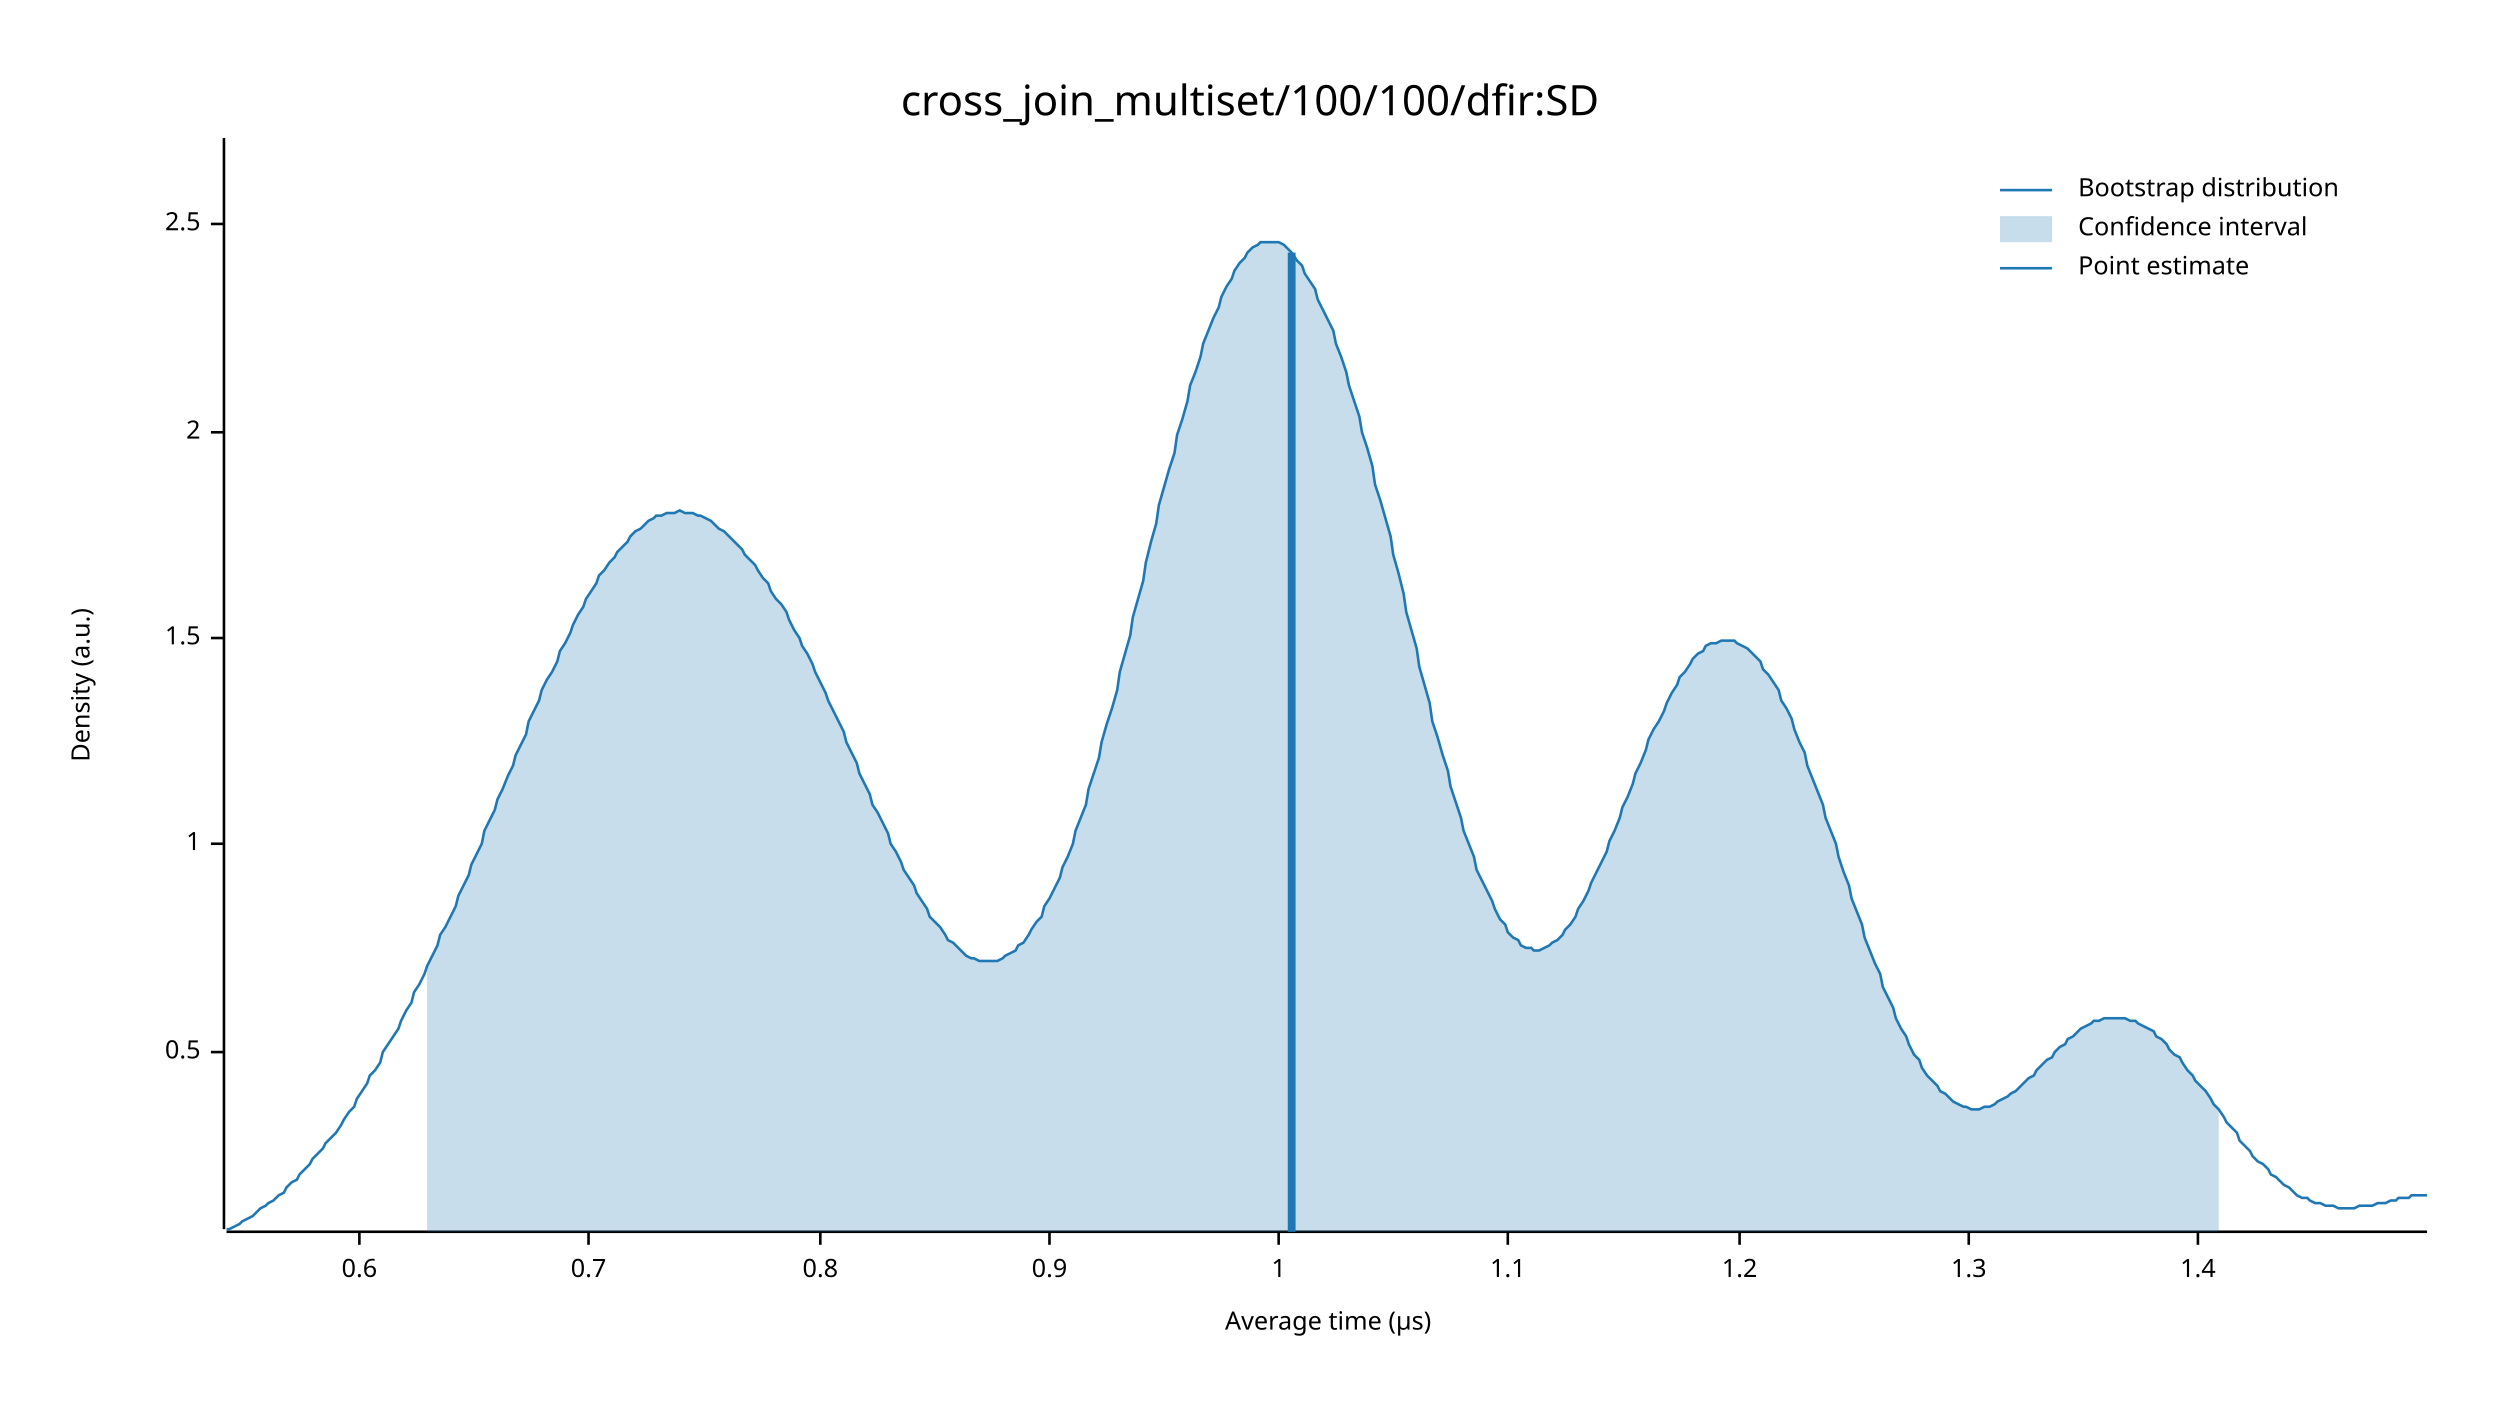
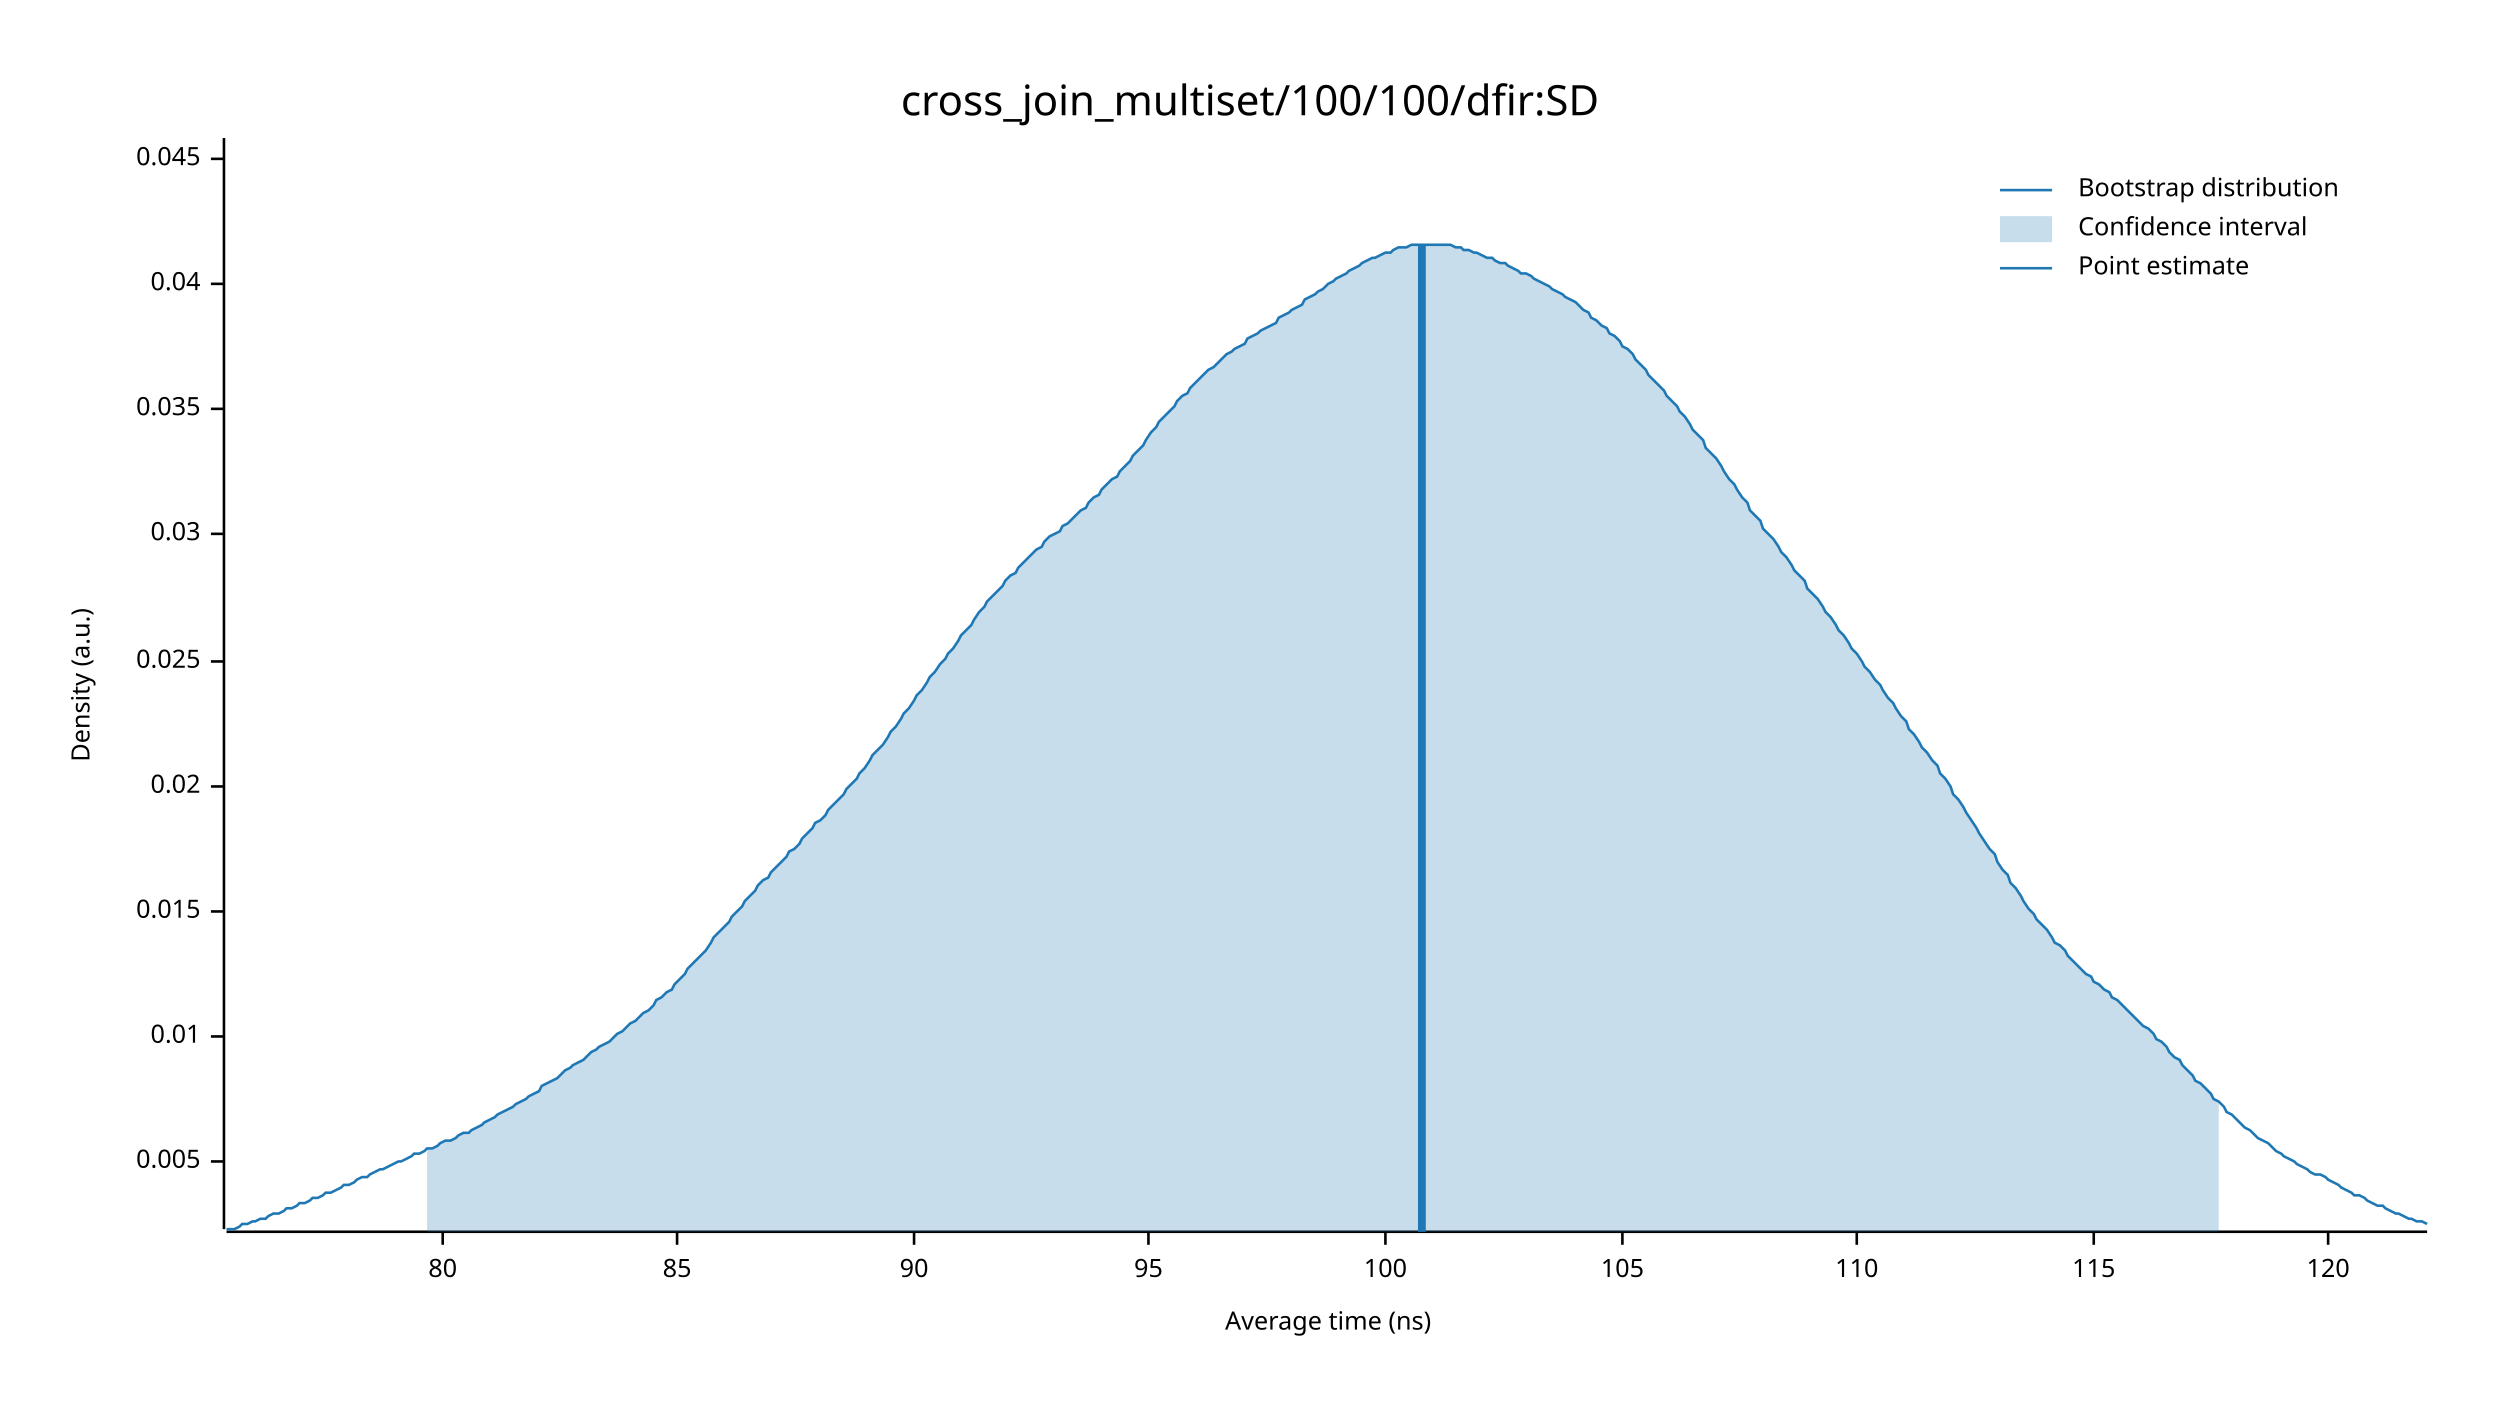
<svg xmlns="http://www.w3.org/2000/svg" width="960" height="540" viewBox="0 0 960 540">
  <text x="480" y="32" dy="0.76em" text-anchor="middle" font-family="sans-serif" font-size="16.129" opacity="1" fill="#000000">
cross_join_multiset/100/100/dfir:SD
</text>
  <text x="27" y="263" dy="0.76em" text-anchor="middle" font-family="sans-serif" font-size="9.677" opacity="1" fill="#000000" transform="rotate(270, 27, 263)">
Density (a.u.)
</text>
  <text x="510" y="513" dy="-0.5ex" text-anchor="middle" font-family="sans-serif" font-size="9.677" opacity="1" fill="#000000">
- Average time (µs)
+ Average time (ns)
</text>
  <polyline fill="none" opacity="1" stroke="#000000" stroke-width="1" points="86,53 86,472 " />
-   <text x="77" y="404" dy="0.5ex" text-anchor="end" font-family="sans-serif" font-size="9.677" opacity="1" fill="#000000">
- 0.5
+   <text x="77" y="446" dy="0.5ex" text-anchor="end" font-family="sans-serif" font-size="9.677" opacity="1" fill="#000000">
+ 0.005
</text>
-   <polyline fill="none" opacity="1" stroke="#000000" stroke-width="1" points="81,404 86,404 " />
-   <text x="77" y="324" dy="0.5ex" text-anchor="end" font-family="sans-serif" font-size="9.677" opacity="1" fill="#000000">
- 1
+   <polyline fill="none" opacity="1" stroke="#000000" stroke-width="1" points="81,446 86,446 " />
+   <text x="77" y="398" dy="0.5ex" text-anchor="end" font-family="sans-serif" font-size="9.677" opacity="1" fill="#000000">
+ 0.01
</text>
-   <polyline fill="none" opacity="1" stroke="#000000" stroke-width="1" points="81,324 86,324 " />
-   <text x="77" y="245" dy="0.5ex" text-anchor="end" font-family="sans-serif" font-size="9.677" opacity="1" fill="#000000">
- 1.5
+   <polyline fill="none" opacity="1" stroke="#000000" stroke-width="1" points="81,398 86,398 " />
+   <text x="77" y="350" dy="0.5ex" text-anchor="end" font-family="sans-serif" font-size="9.677" opacity="1" fill="#000000">
+ 0.015
</text>
-   <polyline fill="none" opacity="1" stroke="#000000" stroke-width="1" points="81,245 86,245 " />
-   <text x="77" y="166" dy="0.5ex" text-anchor="end" font-family="sans-serif" font-size="9.677" opacity="1" fill="#000000">
- 2
+   <polyline fill="none" opacity="1" stroke="#000000" stroke-width="1" points="81,350 86,350 " />
+   <text x="77" y="302" dy="0.5ex" text-anchor="end" font-family="sans-serif" font-size="9.677" opacity="1" fill="#000000">
+ 0.02
</text>
-   <polyline fill="none" opacity="1" stroke="#000000" stroke-width="1" points="81,166 86,166 " />
-   <text x="77" y="86" dy="0.5ex" text-anchor="end" font-family="sans-serif" font-size="9.677" opacity="1" fill="#000000">
- 2.5
+   <polyline fill="none" opacity="1" stroke="#000000" stroke-width="1" points="81,302 86,302 " />
+   <text x="77" y="254" dy="0.5ex" text-anchor="end" font-family="sans-serif" font-size="9.677" opacity="1" fill="#000000">
+ 0.025
</text>
-   <polyline fill="none" opacity="1" stroke="#000000" stroke-width="1" points="81,86 86,86 " />
+   <polyline fill="none" opacity="1" stroke="#000000" stroke-width="1" points="81,254 86,254 " />
+   <text x="77" y="205" dy="0.5ex" text-anchor="end" font-family="sans-serif" font-size="9.677" opacity="1" fill="#000000">
+ 0.03
+ </text>
+   <polyline fill="none" opacity="1" stroke="#000000" stroke-width="1" points="81,205 86,205 " />
+   <text x="77" y="157" dy="0.5ex" text-anchor="end" font-family="sans-serif" font-size="9.677" opacity="1" fill="#000000">
+ 0.035
+ </text>
+   <polyline fill="none" opacity="1" stroke="#000000" stroke-width="1" points="81,157 86,157 " />
+   <text x="77" y="109" dy="0.5ex" text-anchor="end" font-family="sans-serif" font-size="9.677" opacity="1" fill="#000000">
+ 0.04
+ </text>
+   <polyline fill="none" opacity="1" stroke="#000000" stroke-width="1" points="81,109 86,109 " />
+   <text x="77" y="61" dy="0.5ex" text-anchor="end" font-family="sans-serif" font-size="9.677" opacity="1" fill="#000000">
+ 0.045
+ </text>
+   <polyline fill="none" opacity="1" stroke="#000000" stroke-width="1" points="81,61 86,61 " />
  <polyline fill="none" opacity="1" stroke="#000000" stroke-width="1" points="87,473 932,473 " />
-   <text x="138" y="483" dy="0.76em" text-anchor="middle" font-family="sans-serif" font-size="9.677" opacity="1" fill="#000000">
- 0.6
+   <text x="170" y="483" dy="0.76em" text-anchor="middle" font-family="sans-serif" font-size="9.677" opacity="1" fill="#000000">
+ 80
</text>
-   <polyline fill="none" opacity="1" stroke="#000000" stroke-width="1" points="138,473 138,478 " />
-   <text x="226" y="483" dy="0.76em" text-anchor="middle" font-family="sans-serif" font-size="9.677" opacity="1" fill="#000000">
- 0.7
+   <polyline fill="none" opacity="1" stroke="#000000" stroke-width="1" points="170,473 170,478 " />
+   <text x="260" y="483" dy="0.76em" text-anchor="middle" font-family="sans-serif" font-size="9.677" opacity="1" fill="#000000">
+ 85
</text>
-   <polyline fill="none" opacity="1" stroke="#000000" stroke-width="1" points="226,473 226,478 " />
-   <text x="315" y="483" dy="0.76em" text-anchor="middle" font-family="sans-serif" font-size="9.677" opacity="1" fill="#000000">
- 0.8
+   <polyline fill="none" opacity="1" stroke="#000000" stroke-width="1" points="260,473 260,478 " />
+   <text x="351" y="483" dy="0.76em" text-anchor="middle" font-family="sans-serif" font-size="9.677" opacity="1" fill="#000000">
+ 90
</text>
-   <polyline fill="none" opacity="1" stroke="#000000" stroke-width="1" points="315,473 315,478 " />
-   <text x="403" y="483" dy="0.76em" text-anchor="middle" font-family="sans-serif" font-size="9.677" opacity="1" fill="#000000">
- 0.9
+   <polyline fill="none" opacity="1" stroke="#000000" stroke-width="1" points="351,473 351,478 " />
+   <text x="441" y="483" dy="0.76em" text-anchor="middle" font-family="sans-serif" font-size="9.677" opacity="1" fill="#000000">
+ 95
</text>
-   <polyline fill="none" opacity="1" stroke="#000000" stroke-width="1" points="403,473 403,478 " />
-   <text x="491" y="483" dy="0.76em" text-anchor="middle" font-family="sans-serif" font-size="9.677" opacity="1" fill="#000000">
- 1
+   <polyline fill="none" opacity="1" stroke="#000000" stroke-width="1" points="441,473 441,478 " />
+   <text x="532" y="483" dy="0.76em" text-anchor="middle" font-family="sans-serif" font-size="9.677" opacity="1" fill="#000000">
+ 100
</text>
-   <polyline fill="none" opacity="1" stroke="#000000" stroke-width="1" points="491,473 491,478 " />
-   <text x="579" y="483" dy="0.76em" text-anchor="middle" font-family="sans-serif" font-size="9.677" opacity="1" fill="#000000">
- 1.1
+   <polyline fill="none" opacity="1" stroke="#000000" stroke-width="1" points="532,473 532,478 " />
+   <text x="623" y="483" dy="0.76em" text-anchor="middle" font-family="sans-serif" font-size="9.677" opacity="1" fill="#000000">
+ 105
</text>
-   <polyline fill="none" opacity="1" stroke="#000000" stroke-width="1" points="579,473 579,478 " />
-   <text x="668" y="483" dy="0.76em" text-anchor="middle" font-family="sans-serif" font-size="9.677" opacity="1" fill="#000000">
- 1.2
+   <polyline fill="none" opacity="1" stroke="#000000" stroke-width="1" points="623,473 623,478 " />
+   <text x="713" y="483" dy="0.76em" text-anchor="middle" font-family="sans-serif" font-size="9.677" opacity="1" fill="#000000">
+ 110
</text>
-   <polyline fill="none" opacity="1" stroke="#000000" stroke-width="1" points="668,473 668,478 " />
-   <text x="756" y="483" dy="0.76em" text-anchor="middle" font-family="sans-serif" font-size="9.677" opacity="1" fill="#000000">
- 1.3
+   <polyline fill="none" opacity="1" stroke="#000000" stroke-width="1" points="713,473 713,478 " />
+   <text x="804" y="483" dy="0.76em" text-anchor="middle" font-family="sans-serif" font-size="9.677" opacity="1" fill="#000000">
+ 115
</text>
-   <polyline fill="none" opacity="1" stroke="#000000" stroke-width="1" points="756,473 756,478 " />
-   <text x="844" y="483" dy="0.76em" text-anchor="middle" font-family="sans-serif" font-size="9.677" opacity="1" fill="#000000">
- 1.4
+   <polyline fill="none" opacity="1" stroke="#000000" stroke-width="1" points="804,473 804,478 " />
+   <text x="894" y="483" dy="0.76em" text-anchor="middle" font-family="sans-serif" font-size="9.677" opacity="1" fill="#000000">
+ 120
</text>
-   <polyline fill="none" opacity="1" stroke="#000000" stroke-width="1" points="844,473 844,478 " />
-   <polyline fill="none" opacity="1" stroke="#1F78B4" stroke-width="1" points="87,472 88,472 90,471 92,470 93,469 95,468 97,467 98,466 100,464 102,463 103,462 105,461 107,459 109,458 110,456 112,454 114,453 115,451 117,449 119,447 120,445 122,443 124,441 125,439 127,437 129,435 131,432 132,430 134,427 136,425 137,422 139,419 141,416 142,413 144,411 146,408 147,404 149,401 151,398 153,395 154,392 156,388 158,385 159,381 161,378 163,374 164,371 166,367 168,363 169,359 171,356 173,352 175,348 176,344 178,340 180,336 181,332 183,328 185,324 186,319 188,315 190,311 191,307 193,303 195,298 197,294 198,290 200,286 202,282 203,277 205,273 207,269 208,265 210,261 212,258 214,254 215,250 217,247 219,243 220,240 222,236 224,233 225,230 227,227 229,224 230,221 232,219 234,216 236,214 237,212 239,210 241,208 242,206 244,204 246,203 247,202 249,200 251,199 252,198 254,198 256,197 258,197 259,197 261,196 263,197 264,197 266,197 268,198 269,198 271,199 273,200 274,201 276,203 278,204 280,206 281,207 283,209 285,211 286,213 288,215 290,217 291,219 293,222 295,224 296,227 298,230 300,232 302,235 303,238 305,242 307,245 308,248 310,251 312,255 313,258 315,262 317,266 318,269 320,273 322,277 324,281 325,285 327,289 329,293 330,297 332,301 334,305 335,309 337,312 339,316 341,320 342,324 344,327 346,331 347,334 349,337 351,340 352,343 354,346 356,349 357,352 359,354 361,356 363,359 364,361 366,362 368,364 369,365 371,367 373,368 374,368 376,369 378,369 379,369 381,369 383,369 385,368 386,367 388,366 390,365 391,363 393,362 395,359 396,357 398,354 400,352 401,348 403,345 405,341 407,337 408,333 410,329 412,324 413,319 415,314 417,309 418,303 420,297 422,291 423,285 425,278 427,272 429,265 430,258 432,251 434,244 435,237 437,230 439,223 440,216 442,208 444,201 445,194 447,187 449,180 451,174 452,167 454,161 456,154 457,148 459,143 461,137 462,132 464,127 466,122 468,118 469,114 471,110 473,107 474,104 476,101 478,99 479,97 481,95 483,94 484,93 486,93 488,93 490,93 491,93 493,94 495,96 496,97 498,100 500,102 501,105 503,108 505,111 506,115 508,119 510,123 512,127 513,132 515,137 517,143 518,148 520,154 522,160 523,166 525,172 527,179 528,186 530,192 532,199 534,206 535,213 537,220 539,228 540,235 542,242 544,249 545,256 547,263 549,270 550,277 552,283 554,290 556,296 557,302 559,308 561,314 562,319 564,324 566,329 567,334 569,338 571,342 573,346 574,349 576,353 578,355 579,358 581,360 583,361 584,363 586,364 588,364 589,365 591,365 593,364 595,363 596,362 598,361 600,359 601,357 603,355 605,352 606,349 608,346 610,342 611,339 613,335 615,331 617,327 618,323 620,319 622,314 623,310 625,306 627,301 628,297 630,293 632,288 633,284 635,280 637,277 639,273 640,270 642,266 644,263 645,260 647,258 649,255 650,253 652,251 654,250 655,248 657,247 659,247 661,246 662,246 664,246 666,246 667,247 669,248 671,249 672,250 674,252 676,254 677,257 679,259 681,262 683,265 684,269 686,272 688,276 689,280 691,285 693,289 694,294 696,299 698,304 700,309 701,314 703,319 705,324 706,329 708,335 710,340 711,345 713,350 715,355 716,360 718,365 720,370 722,374 723,379 725,383 727,387 728,391 730,395 732,398 733,401 735,405 737,407 738,410 740,413 742,415 744,417 745,419 747,420 749,422 750,423 752,424 754,425 755,425 757,426 759,426 760,426 762,425 764,425 766,424 767,423 769,422 771,421 772,420 774,419 776,417 777,416 779,414 781,413 782,411 784,409 786,407 788,406 789,404 791,402 793,401 794,399 796,398 798,396 799,395 801,394 803,393 804,392 806,392 808,391 810,391 811,391 813,391 815,391 816,391 818,392 820,392 821,393 823,394 825,395 827,396 828,398 830,399 832,401 833,403 835,405 837,406 838,408 840,411 842,413 843,415 845,417 847,419 849,422 850,424 852,426 854,429 855,431 857,433 859,435 860,438 862,440 864,442 865,444 867,446 869,447 871,449 872,451 874,452 876,454 877,455 879,456 881,458 882,459 884,460 886,460 887,461 889,462 891,462 893,463 894,463 896,463 898,464 899,464 901,464 903,464 904,464 906,463 908,463 909,463 911,463 913,462 915,462 916,462 918,461 920,461 921,460 923,460 925,460 926,459 928,459 930,459 932,459 " />
-   <polygon opacity="0.25" fill="#1F78B4" points="164,371 166,367 168,363 169,359 171,356 173,352 175,348 176,344 178,340 180,336 181,332 183,328 185,324 186,319 188,315 190,311 191,307 193,303 195,298 197,294 198,290 200,286 202,282 203,277 205,273 207,269 208,265 210,261 212,258 214,254 215,250 217,247 219,243 220,240 222,236 224,233 225,230 227,227 229,224 230,221 232,219 234,216 236,214 237,212 239,210 241,208 242,206 244,204 246,203 247,202 249,200 251,199 252,198 254,198 256,197 258,197 259,197 261,196 263,197 264,197 266,197 268,198 269,198 271,199 273,200 274,201 276,203 278,204 280,206 281,207 283,209 285,211 286,213 288,215 290,217 291,219 293,222 295,224 296,227 298,230 300,232 302,235 303,238 305,242 307,245 308,248 310,251 312,255 313,258 315,262 317,266 318,269 320,273 322,277 324,281 325,285 327,289 329,293 330,297 332,301 334,305 335,309 337,312 339,316 341,320 342,324 344,327 346,331 347,334 349,337 351,340 352,343 354,346 356,349 357,352 359,354 361,356 363,359 364,361 366,362 368,364 369,365 371,367 373,368 374,368 376,369 378,369 379,369 381,369 383,369 385,368 386,367 388,366 390,365 391,363 393,362 395,359 396,357 398,354 400,352 401,348 403,345 405,341 407,337 408,333 410,329 412,324 413,319 415,314 417,309 418,303 420,297 422,291 423,285 425,278 427,272 429,265 430,258 432,251 434,244 435,237 437,230 439,223 440,216 442,208 444,201 445,194 447,187 449,180 451,174 452,167 454,161 456,154 457,148 459,143 461,137 462,132 464,127 466,122 468,118 469,114 471,110 473,107 474,104 476,101 478,99 479,97 481,95 483,94 484,93 486,93 488,93 490,93 491,93 493,94 495,96 496,97 498,100 500,102 501,105 503,108 505,111 506,115 508,119 510,123 512,127 513,132 515,137 517,143 518,148 520,154 522,160 523,166 525,172 527,179 528,186 530,192 532,199 534,206 535,213 537,220 539,228 540,235 542,242 544,249 545,256 547,263 549,270 550,277 552,283 554,290 556,296 557,302 559,308 561,314 562,319 564,324 566,329 567,334 569,338 571,342 573,346 574,349 576,353 578,355 579,358 581,360 583,361 584,363 586,364 588,364 589,365 591,365 593,364 595,363 596,362 598,361 600,359 601,357 603,355 605,352 606,349 608,346 610,342 611,339 613,335 615,331 617,327 618,323 620,319 622,314 623,310 625,306 627,301 628,297 630,293 632,288 633,284 635,280 637,277 639,273 640,270 642,266 644,263 645,260 647,258 649,255 650,253 652,251 654,250 655,248 657,247 659,247 661,246 662,246 664,246 666,246 667,247 669,248 671,249 672,250 674,252 676,254 677,257 679,259 681,262 683,265 684,269 686,272 688,276 689,280 691,285 693,289 694,294 696,299 698,304 700,309 701,314 703,319 705,324 706,329 708,335 710,340 711,345 713,350 715,355 716,360 718,365 720,370 722,374 723,379 725,383 727,387 728,391 730,395 732,398 733,401 735,405 737,407 738,410 740,413 742,415 744,417 745,419 747,420 749,422 750,423 752,424 754,425 755,425 757,426 759,426 760,426 762,425 764,425 766,424 767,423 769,422 771,421 772,420 774,419 776,417 777,416 779,414 781,413 782,411 784,409 786,407 788,406 789,404 791,402 793,401 794,399 796,398 798,396 799,395 801,394 803,393 804,392 806,392 808,391 810,391 811,391 813,391 815,391 816,391 818,392 820,392 821,393 823,394 825,395 827,396 828,398 830,399 832,401 833,403 835,405 837,406 838,408 840,411 842,413 843,415 845,417 847,419 849,422 850,424 852,426 852,473 164,473 " />
-   <polyline fill="none" opacity="1" stroke="#1F78B4" stroke-width="3" points="496,473 496,97 " />
+   <polyline fill="none" opacity="1" stroke="#000000" stroke-width="1" points="894,473 894,478 " />
+   <polyline fill="none" opacity="1" stroke="#1F78B4" stroke-width="1" points="87,472 88,472 90,472 92,471 93,470 95,470 97,469 98,469 100,468 102,468 103,467 105,466 107,466 109,465 110,464 112,464 114,463 115,462 117,462 119,461 120,460 122,460 124,459 125,458 127,458 129,457 131,456 132,455 134,455 136,454 137,453 139,452 141,452 142,451 144,450 146,449 147,449 149,448 151,447 153,446 154,446 156,445 158,444 159,443 161,443 163,442 164,441 166,441 168,440 169,439 171,438 173,438 175,437 176,436 178,435 180,435 181,434 183,433 185,432 186,431 188,430 190,429 191,428 193,427 195,426 197,425 198,424 200,423 202,422 203,421 205,420 207,419 208,417 210,416 212,415 214,414 215,413 217,411 219,410 220,409 222,408 224,407 225,406 227,404 229,403 230,402 232,401 234,400 236,398 237,397 239,396 241,394 242,393 244,392 246,390 247,389 249,388 251,386 252,384 254,383 256,381 258,380 259,378 261,376 263,374 264,372 266,370 268,368 269,367 271,365 273,362 274,360 276,358 278,356 280,354 281,352 283,350 285,348 286,346 288,344 290,342 291,340 293,338 295,337 296,335 298,333 300,331 302,329 303,327 305,326 307,324 308,322 310,320 312,318 313,316 315,315 317,313 318,311 320,309 322,307 324,305 325,303 327,301 329,299 330,297 332,295 334,292 335,290 337,288 339,286 341,283 342,281 344,279 346,276 347,274 349,272 351,269 352,267 354,265 356,262 357,260 359,258 361,255 363,253 364,251 366,249 368,246 369,244 371,242 373,240 374,238 376,235 378,233 379,231 381,229 383,227 385,225 386,223 388,221 390,220 391,218 393,216 395,214 396,213 398,211 400,210 401,208 403,206 405,205 407,204 408,202 410,201 412,199 413,198 415,196 417,195 418,193 420,191 422,190 423,188 425,186 427,184 429,183 430,181 432,179 434,177 435,175 437,173 439,171 440,169 442,166 444,164 445,162 447,160 449,158 451,156 452,154 454,152 456,151 457,149 459,147 461,145 462,144 464,142 466,141 468,139 469,138 471,136 473,135 474,134 476,133 478,132 479,130 481,129 483,128 484,127 486,126 488,125 490,124 491,122 493,121 495,120 496,119 498,118 500,117 501,115 503,114 505,113 506,112 508,111 510,109 512,108 513,107 515,106 517,105 518,104 520,103 522,102 523,101 525,100 527,99 528,99 530,98 532,97 534,97 535,96 537,95 539,95 540,95 542,94 544,94 545,94 547,94 549,94 550,94 552,94 554,94 556,94 557,94 559,95 561,95 562,96 564,96 566,97 567,97 569,98 571,99 573,99 574,100 576,101 578,101 579,102 581,103 583,104 584,105 586,105 588,106 589,107 591,108 593,109 595,110 596,111 598,112 600,113 601,114 603,115 605,116 606,117 608,119 610,120 611,122 613,123 615,125 617,126 618,128 620,129 622,131 623,133 625,134 627,136 628,138 630,140 632,142 633,144 635,146 637,148 639,150 640,152 642,154 644,156 645,158 647,160 649,163 650,165 652,167 654,169 655,172 657,174 659,176 661,179 662,181 664,184 666,186 667,188 669,191 671,193 672,196 674,198 676,200 677,203 679,205 681,207 683,210 684,212 686,214 688,217 689,219 691,221 693,223 694,226 696,228 698,230 700,233 701,235 703,237 705,240 706,242 708,244 710,247 711,249 713,251 715,254 716,256 718,258 720,261 722,263 723,265 725,268 727,270 728,272 730,275 732,277 733,280 735,282 737,285 738,287 740,289 742,292 744,294 745,297 747,299 749,302 750,305 752,307 754,310 755,312 757,315 759,318 760,320 762,323 764,326 766,328 767,331 769,334 771,336 772,339 774,341 776,344 777,346 779,349 781,351 782,353 784,355 786,357 788,360 789,362 791,363 793,365 794,367 796,369 798,371 799,372 801,374 803,375 804,377 806,378 808,380 810,381 811,383 813,384 815,386 816,387 818,389 820,391 821,392 823,394 825,395 827,397 828,399 830,400 832,402 833,404 835,406 837,407 838,409 840,411 842,413 843,415 845,416 847,418 849,420 850,422 852,423 854,425 855,427 857,428 859,430 860,431 862,433 864,434 865,435 867,437 869,438 871,439 872,440 874,442 876,443 877,444 879,445 881,446 882,447 884,448 886,449 887,450 889,451 891,451 893,452 894,453 896,454 898,455 899,456 901,457 903,458 904,459 906,459 908,460 909,461 911,462 913,463 915,463 916,464 918,465 920,466 921,466 923,467 925,468 926,468 928,469 930,469 932,470 " />
+   <polygon opacity="0.25" fill="#1F78B4" points="164,441 166,441 168,440 169,439 171,438 173,438 175,437 176,436 178,435 180,435 181,434 183,433 185,432 186,431 188,430 190,429 191,428 193,427 195,426 197,425 198,424 200,423 202,422 203,421 205,420 207,419 208,417 210,416 212,415 214,414 215,413 217,411 219,410 220,409 222,408 224,407 225,406 227,404 229,403 230,402 232,401 234,400 236,398 237,397 239,396 241,394 242,393 244,392 246,390 247,389 249,388 251,386 252,384 254,383 256,381 258,380 259,378 261,376 263,374 264,372 266,370 268,368 269,367 271,365 273,362 274,360 276,358 278,356 280,354 281,352 283,350 285,348 286,346 288,344 290,342 291,340 293,338 295,337 296,335 298,333 300,331 302,329 303,327 305,326 307,324 308,322 310,320 312,318 313,316 315,315 317,313 318,311 320,309 322,307 324,305 325,303 327,301 329,299 330,297 332,295 334,292 335,290 337,288 339,286 341,283 342,281 344,279 346,276 347,274 349,272 351,269 352,267 354,265 356,262 357,260 359,258 361,255 363,253 364,251 366,249 368,246 369,244 371,242 373,240 374,238 376,235 378,233 379,231 381,229 383,227 385,225 386,223 388,221 390,220 391,218 393,216 395,214 396,213 398,211 400,210 401,208 403,206 405,205 407,204 408,202 410,201 412,199 413,198 415,196 417,195 418,193 420,191 422,190 423,188 425,186 427,184 429,183 430,181 432,179 434,177 435,175 437,173 439,171 440,169 442,166 444,164 445,162 447,160 449,158 451,156 452,154 454,152 456,151 457,149 459,147 461,145 462,144 464,142 466,141 468,139 469,138 471,136 473,135 474,134 476,133 478,132 479,130 481,129 483,128 484,127 486,126 488,125 490,124 491,122 493,121 495,120 496,119 498,118 500,117 501,115 503,114 505,113 506,112 508,111 510,109 512,108 513,107 515,106 517,105 518,104 520,103 522,102 523,101 525,100 527,99 528,99 530,98 532,97 534,97 535,96 537,95 539,95 540,95 542,94 544,94 545,94 547,94 549,94 550,94 552,94 554,94 556,94 557,94 559,95 561,95 562,96 564,96 566,97 567,97 569,98 571,99 573,99 574,100 576,101 578,101 579,102 581,103 583,104 584,105 586,105 588,106 589,107 591,108 593,109 595,110 596,111 598,112 600,113 601,114 603,115 605,116 606,117 608,119 610,120 611,122 613,123 615,125 617,126 618,128 620,129 622,131 623,133 625,134 627,136 628,138 630,140 632,142 633,144 635,146 637,148 639,150 640,152 642,154 644,156 645,158 647,160 649,163 650,165 652,167 654,169 655,172 657,174 659,176 661,179 662,181 664,184 666,186 667,188 669,191 671,193 672,196 674,198 676,200 677,203 679,205 681,207 683,210 684,212 686,214 688,217 689,219 691,221 693,223 694,226 696,228 698,230 700,233 701,235 703,237 705,240 706,242 708,244 710,247 711,249 713,251 715,254 716,256 718,258 720,261 722,263 723,265 725,268 727,270 728,272 730,275 732,277 733,280 735,282 737,285 738,287 740,289 742,292 744,294 745,297 747,299 749,302 750,305 752,307 754,310 755,312 757,315 759,318 760,320 762,323 764,326 766,328 767,331 769,334 771,336 772,339 774,341 776,344 777,346 779,349 781,351 782,353 784,355 786,357 788,360 789,362 791,363 793,365 794,367 796,369 798,371 799,372 801,374 803,375 804,377 806,378 808,380 810,381 811,383 813,384 815,386 816,387 818,389 820,391 821,392 823,394 825,395 827,397 828,399 830,400 832,402 833,404 835,406 837,407 838,409 840,411 842,413 843,415 845,416 847,418 849,420 850,422 852,423 852,473 164,473 " />
+   <polyline fill="none" opacity="1" stroke="#1F78B4" stroke-width="3" points="546,473 546,94 " />
  <text x="798" y="68" dy="0.76em" text-anchor="start" font-family="sans-serif" font-size="9.677" opacity="1" fill="#000000">
Bootstrap distribution
</text>
  <text x="798" y="83" dy="0.76em" text-anchor="start" font-family="sans-serif" font-size="9.677" opacity="1" fill="#000000">
Confidence interval
</text>
  <text x="798" y="98" dy="0.76em" text-anchor="start" font-family="sans-serif" font-size="9.677" opacity="1" fill="#000000">
Point estimate
</text>
  <polyline fill="none" opacity="1" stroke="#1F78B4" stroke-width="1" points="768,73 788,73 " />
  <rect x="768" y="83" width="20" height="10" opacity="0.25" fill="#1F78B4" stroke="none" />
  <polyline fill="none" opacity="1" stroke="#1F78B4" stroke-width="1" points="768,103 788,103 " />
</svg>
